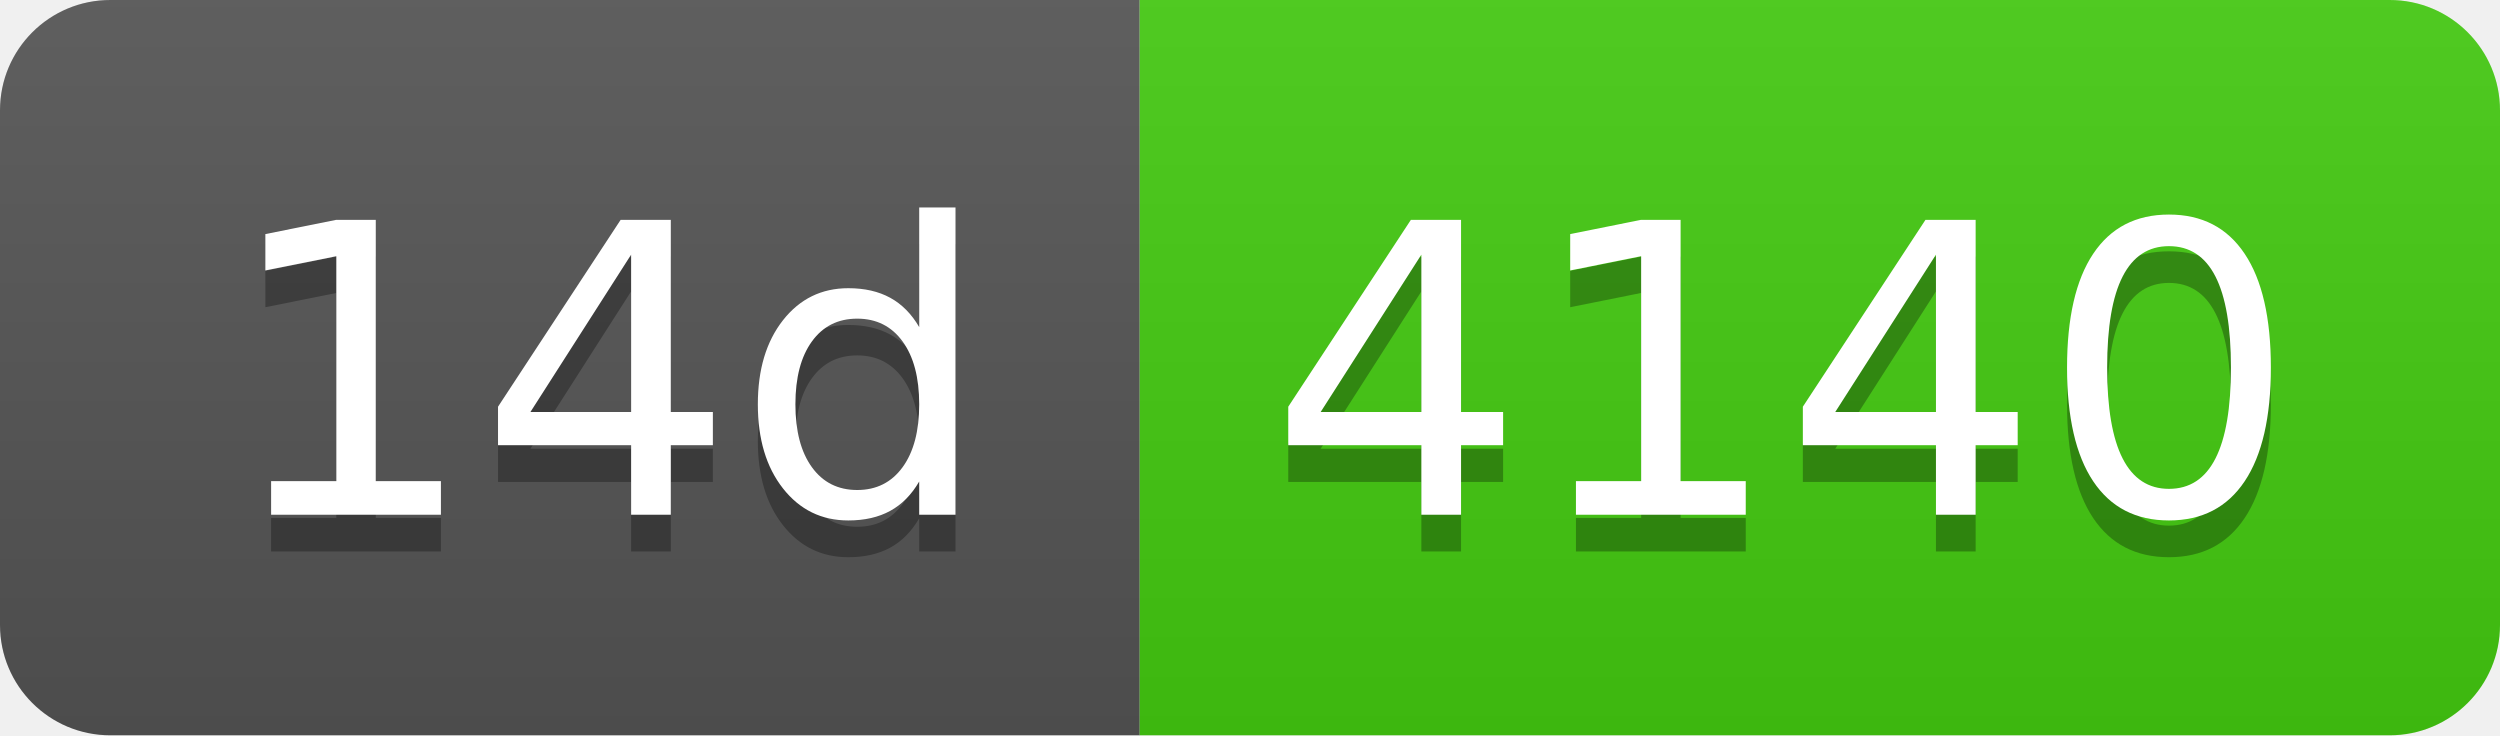
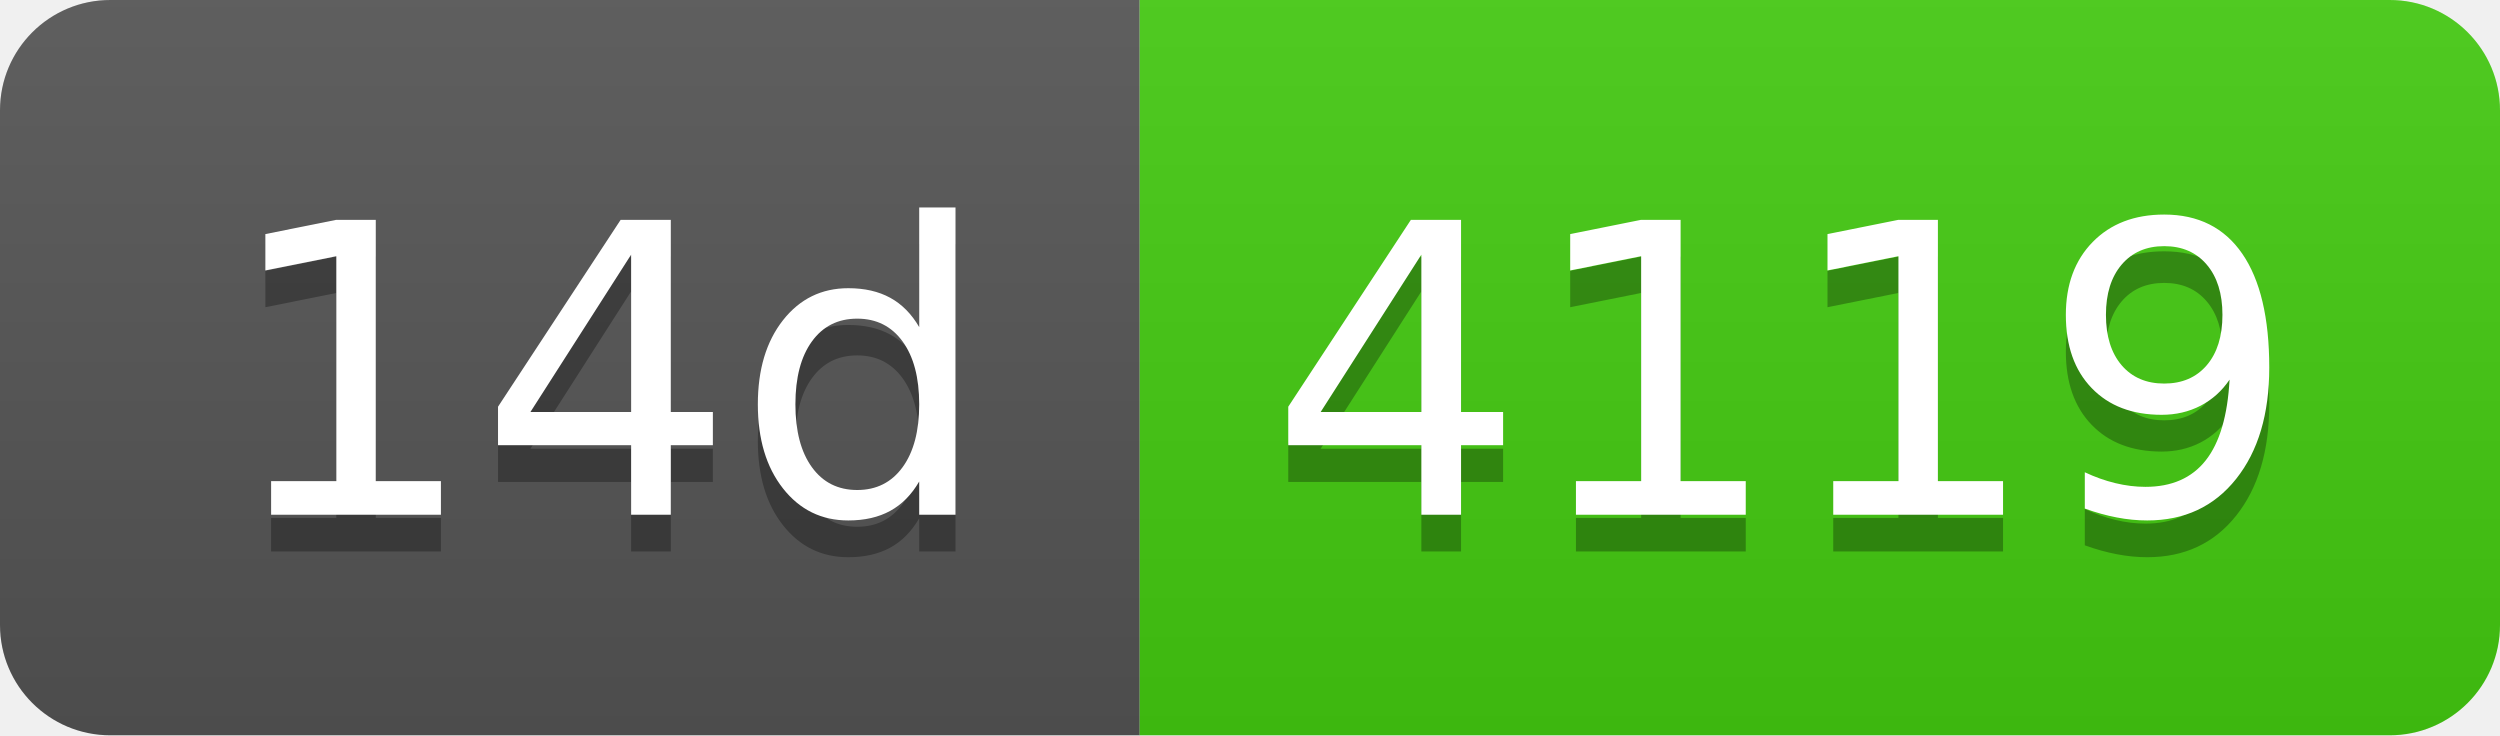
- <svg xmlns="http://www.w3.org/2000/svg" width="68" height="20" role="img" aria-label="14d: 4140">
+ <svg xmlns="http://www.w3.org/2000/svg" width="68" height="20" role="img" aria-label="14d: 4119">
  <linearGradient id="s" x2="0" y2="100%">
    <stop offset="0" stop-color="#bbb" stop-opacity=".1" />
    <stop offset="1" stop-opacity=".1" />
  </linearGradient>
  <clipPath id="r">
    <rect width="68" height="20" rx="3" fill="#fff" />
  </clipPath>
  <g clip-path="url(#r)">
    <rect width="31" height="20" fill="#555" />
    <rect x="31" width="37" height="20" fill="#4c1" />
    <rect width="68" height="20" fill="url(#s)" />
  </g>
  <g fill="#fff" text-anchor="middle" font-family="Verdana,Geneva,DejaVu Sans,sans-serif" text-rendering="geometricPrecision" font-size="110">
    <text aria-hidden="true" x="165" y="150" fill="#010101" fill-opacity=".3" transform="scale(.1)" textLength="210">14d</text>
    <text x="165" y="140" transform="scale(.1)" fill="#fff" textLength="210">14d</text>
-     <text aria-hidden="true" x="485" y="150" fill="#010101" fill-opacity=".3" transform="scale(.1)" textLength="270">4140</text>
-     <text x="485" y="140" transform="scale(.1)" fill="#fff" textLength="270">4140</text>
+     <text aria-hidden="true" x="485" y="150" fill="#010101" fill-opacity=".3" transform="scale(.1)" textLength="270">4119</text>
+     <text x="485" y="140" transform="scale(.1)" fill="#fff" textLength="270">4119</text>
  </g>
</svg>
